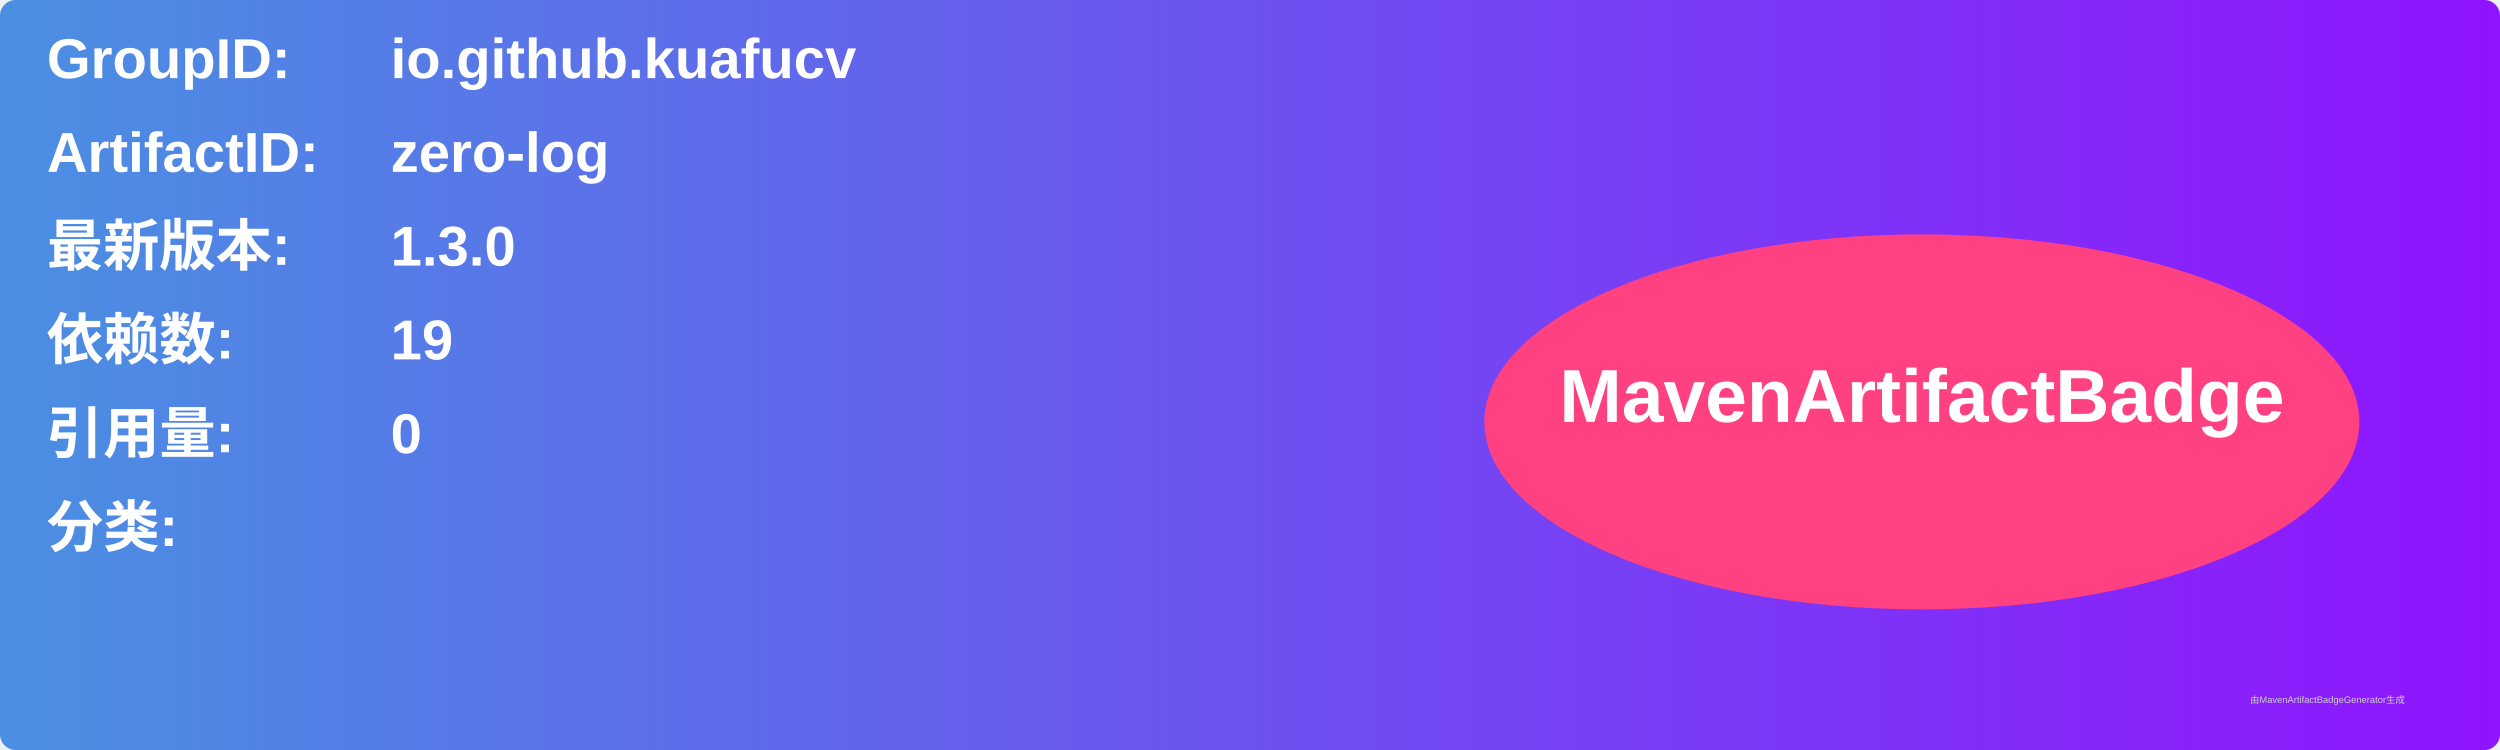
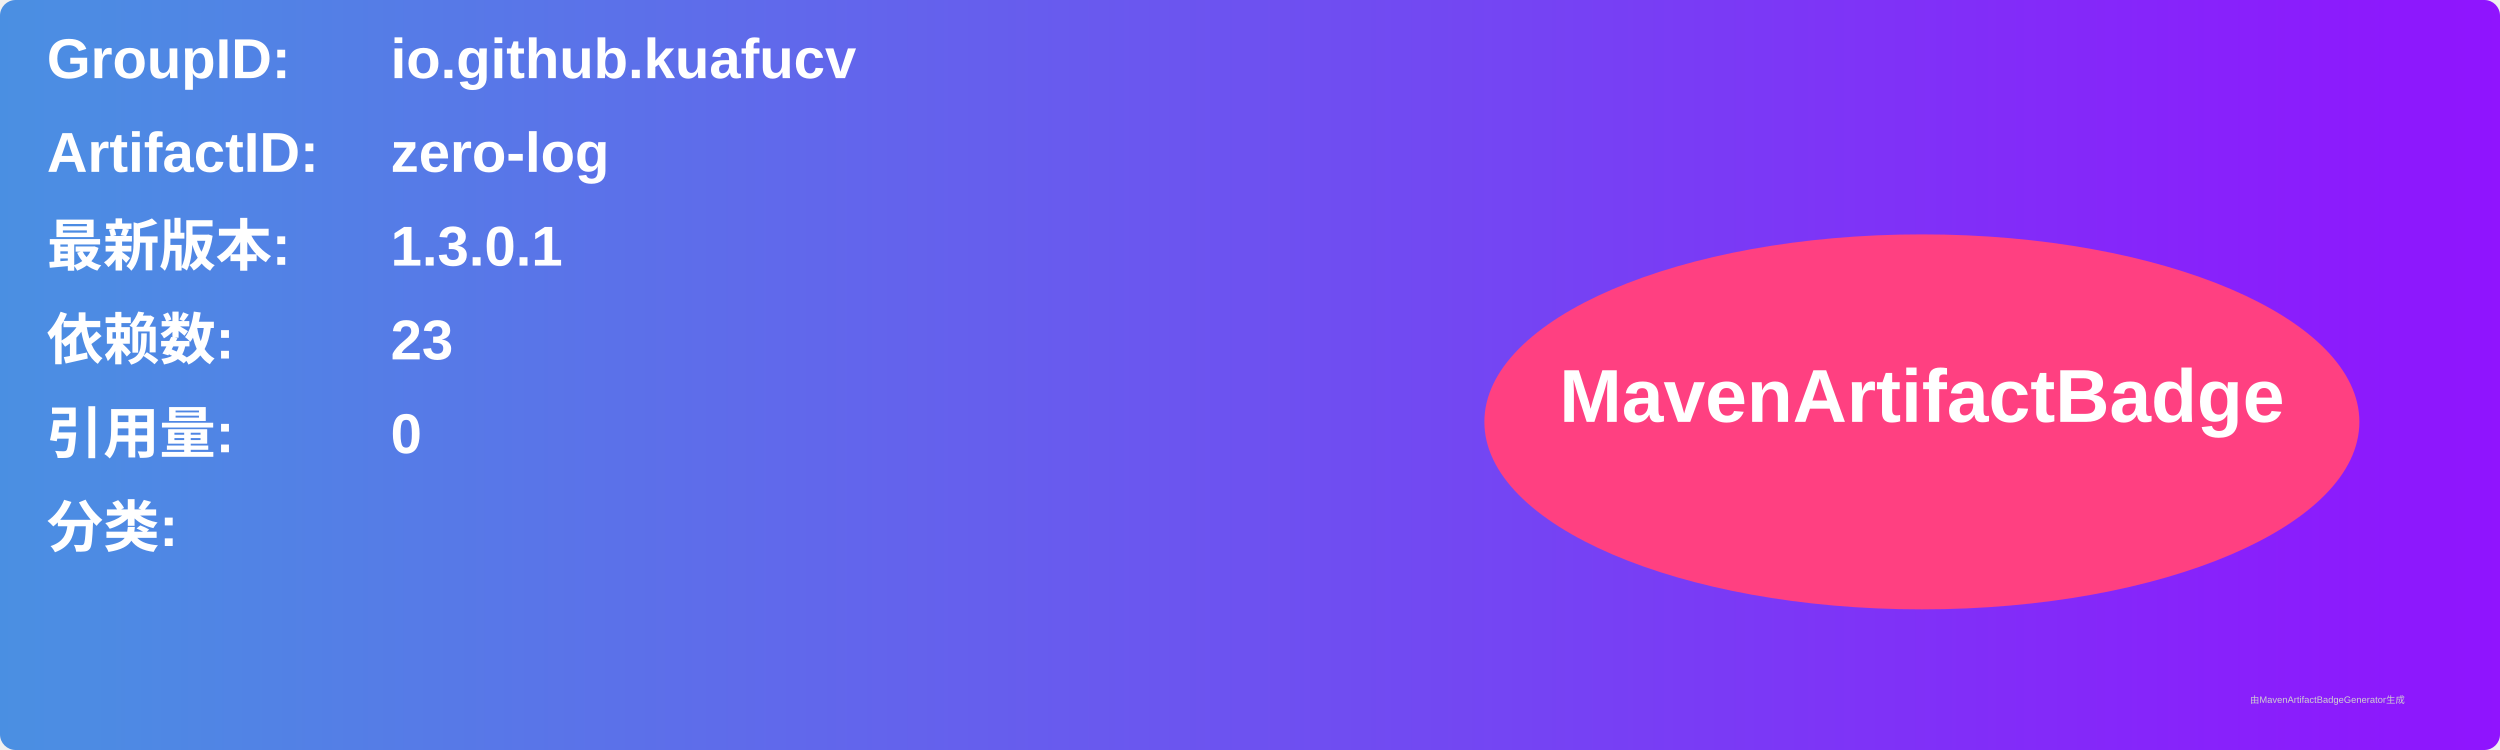
<svg xmlns="http://www.w3.org/2000/svg" width="800" height="240" viewBox="0 0 800 240">
  <linearGradient id="grad" x1="0%" y1="0%" x2="100%" y2="0%">
    <stop offset="0%" stop-color="#4a90e2" />
    <stop offset="100%" stop-color="#9013fe" />
  </linearGradient>
  <rect width="100%" height="100%" rx="5" ry="5" fill="url(#grad)" />
  <g transform="translate(15, 15)">
    <text x="0" y="10" font-family="Arial" font-size="18" fill="white" font-weight="bold" width="260">GroupID:</text>
    <text x="110" y="10" font-family="Arial" font-size="18" fill="white" font-weight="bold" width="460">io.github.kuafucv</text>
    <text x="0" y="40" font-family="Arial" font-size="18" fill="white" font-weight="bold" width="260">ArtifactID:</text>
    <text x="110" y="40" font-family="Arial" font-size="18" fill="white" font-weight="bold" width="460">zero-log</text>
    <text x="0" y="70" font-family="Arial" font-size="18" fill="white" font-weight="bold">最新版本:</text>
    <text x="110" y="70" font-family="Arial" font-size="18" fill="white" font-weight="bold">
-       <tspan font-weight="bold">1.3.0</tspan>
+       <tspan font-weight="bold">1.3.0.1</tspan>
    </text>
    <text x="0" y="100" font-family="Arial" font-size="18" fill="white" font-weight="bold">依赖数: </text>
    <text x="110" y="100" font-family="Arial" font-size="18" fill="white">
-       <tspan font-weight="bold">19</tspan>
+       <tspan font-weight="bold">23</tspan>
    </text>
    <text x="0" y="130" font-family="Arial" font-size="18" fill="white" font-weight="bold">引用量: </text>
    <text x="110" y="130" font-family="Arial" font-size="18" fill="white">
      <tspan font-weight="bold">0</tspan>
    </text>
    <text x="0" y="160" font-family="Arial" font-size="18" fill="white" font-weight="bold">分类:</text>
    <text x="10" y="190" font-family="Arial" font-size="10" fill="white">
      <tspan font-weight="bold" />
    </text>
    <ellipse cx="600" cy="120" rx="140" ry="60" fill="#ff4081" />
    <text x="600" y="120" text-anchor="middle" font-family="Arial" font-size="24" fill="white" font-weight="bold">MavenArtifactBadge</text>
  </g>
  <text x="720" y="225" font-family="Arial" font-size="3" fill="#d0d0d0">由MavenArtifactBadgeGenerator生成</text>
</svg>
